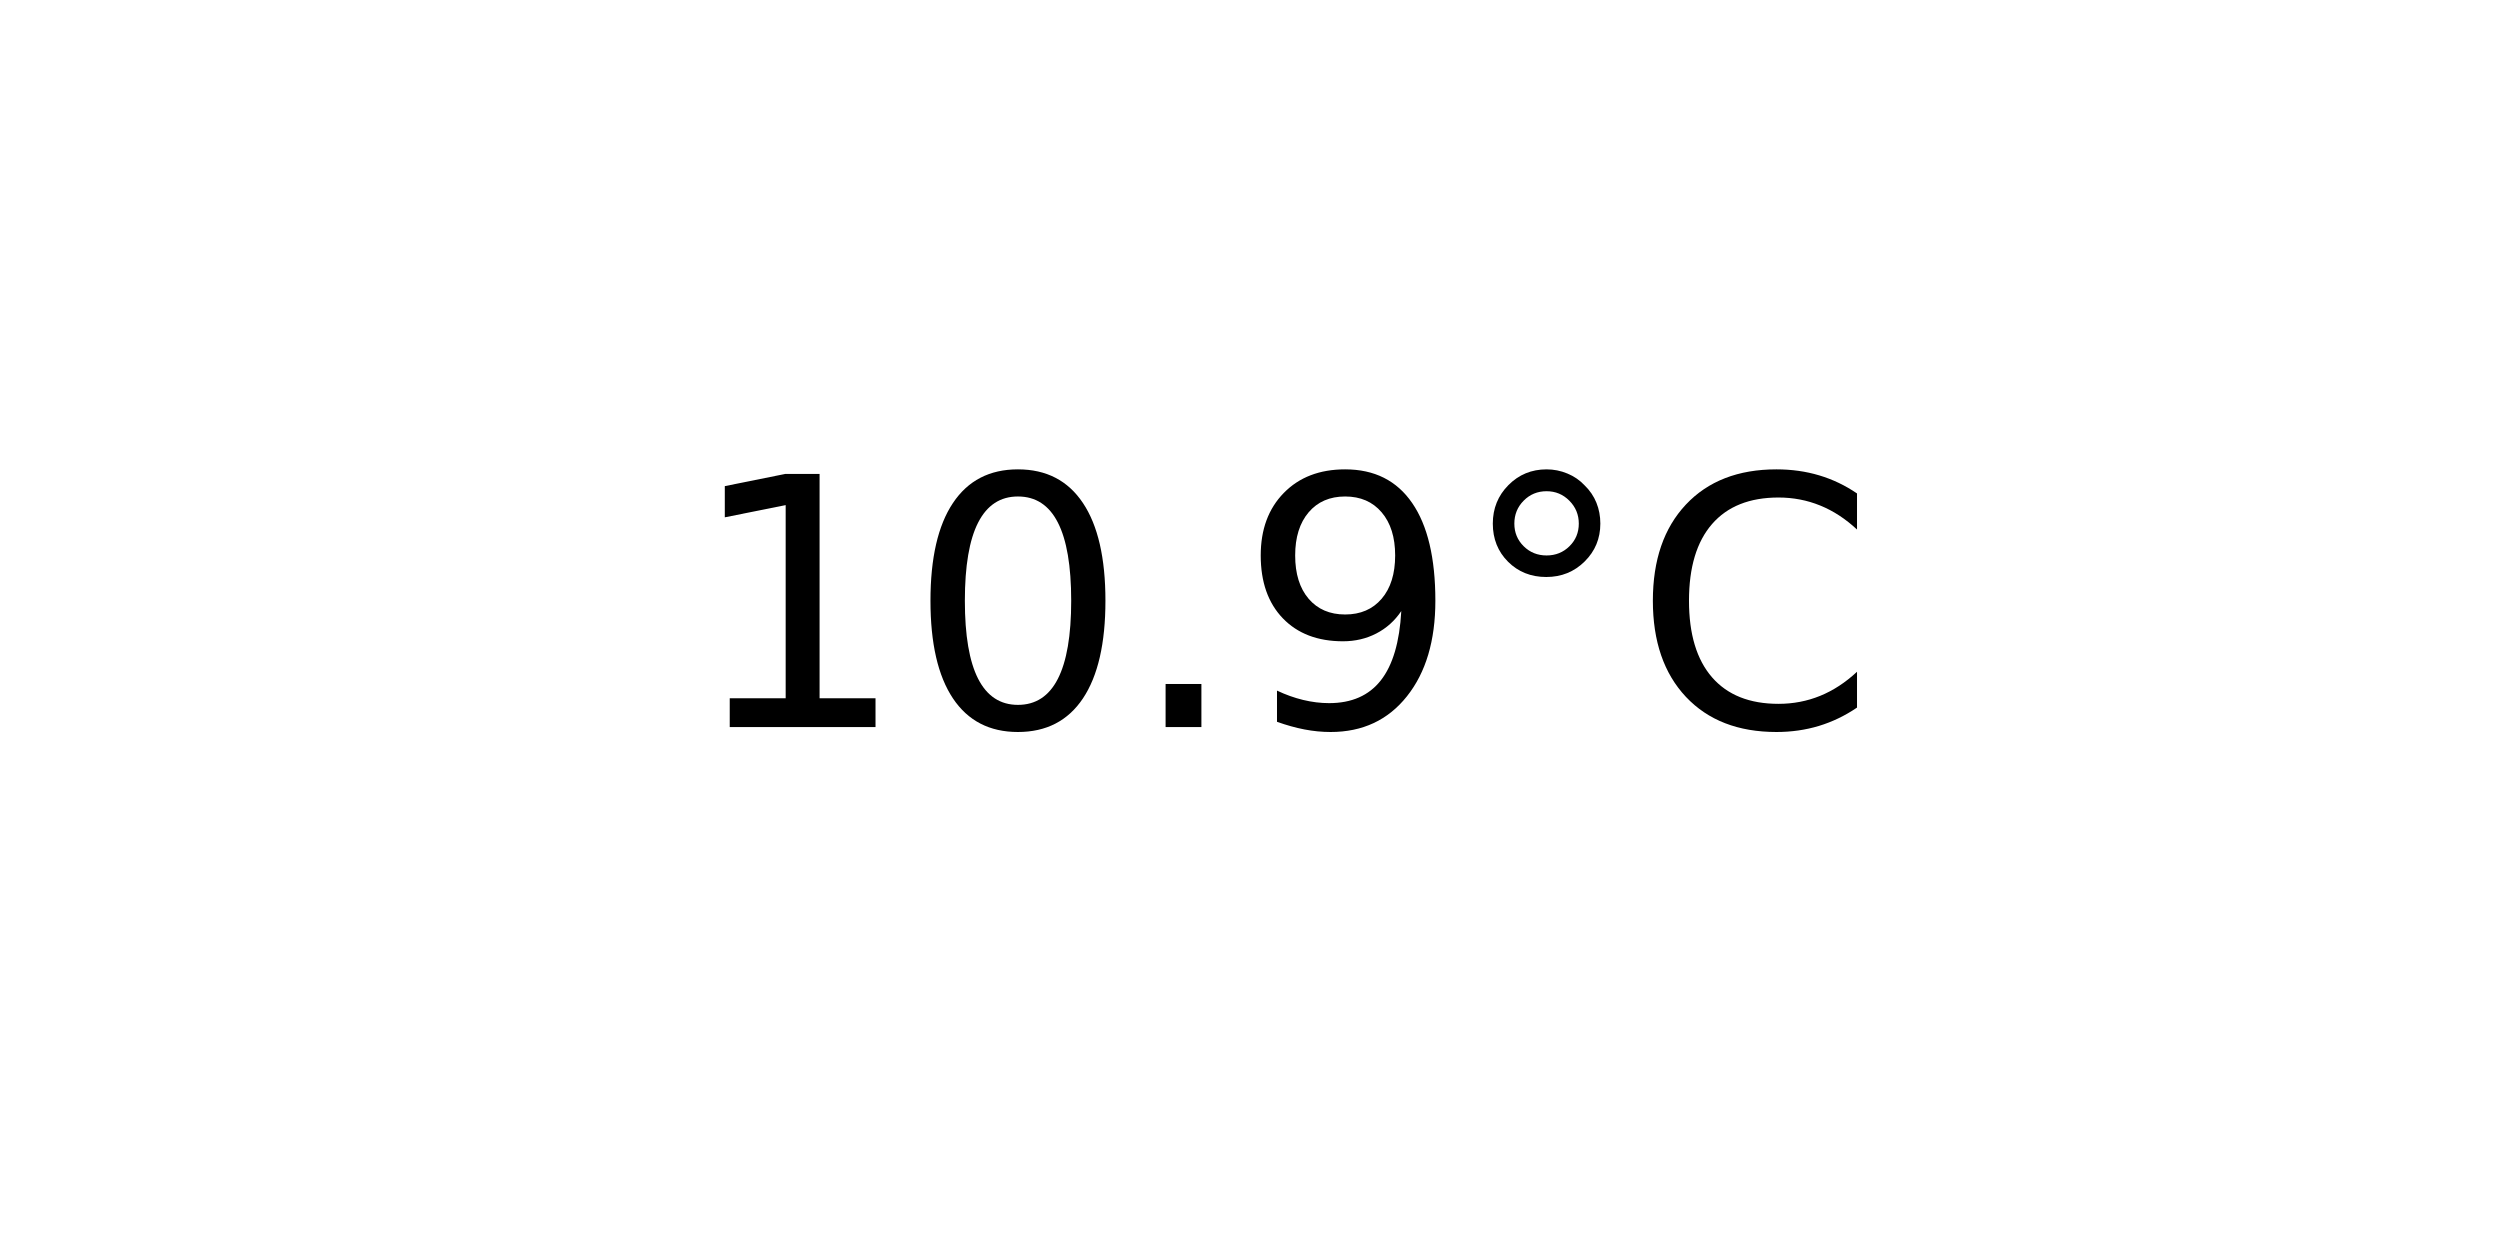
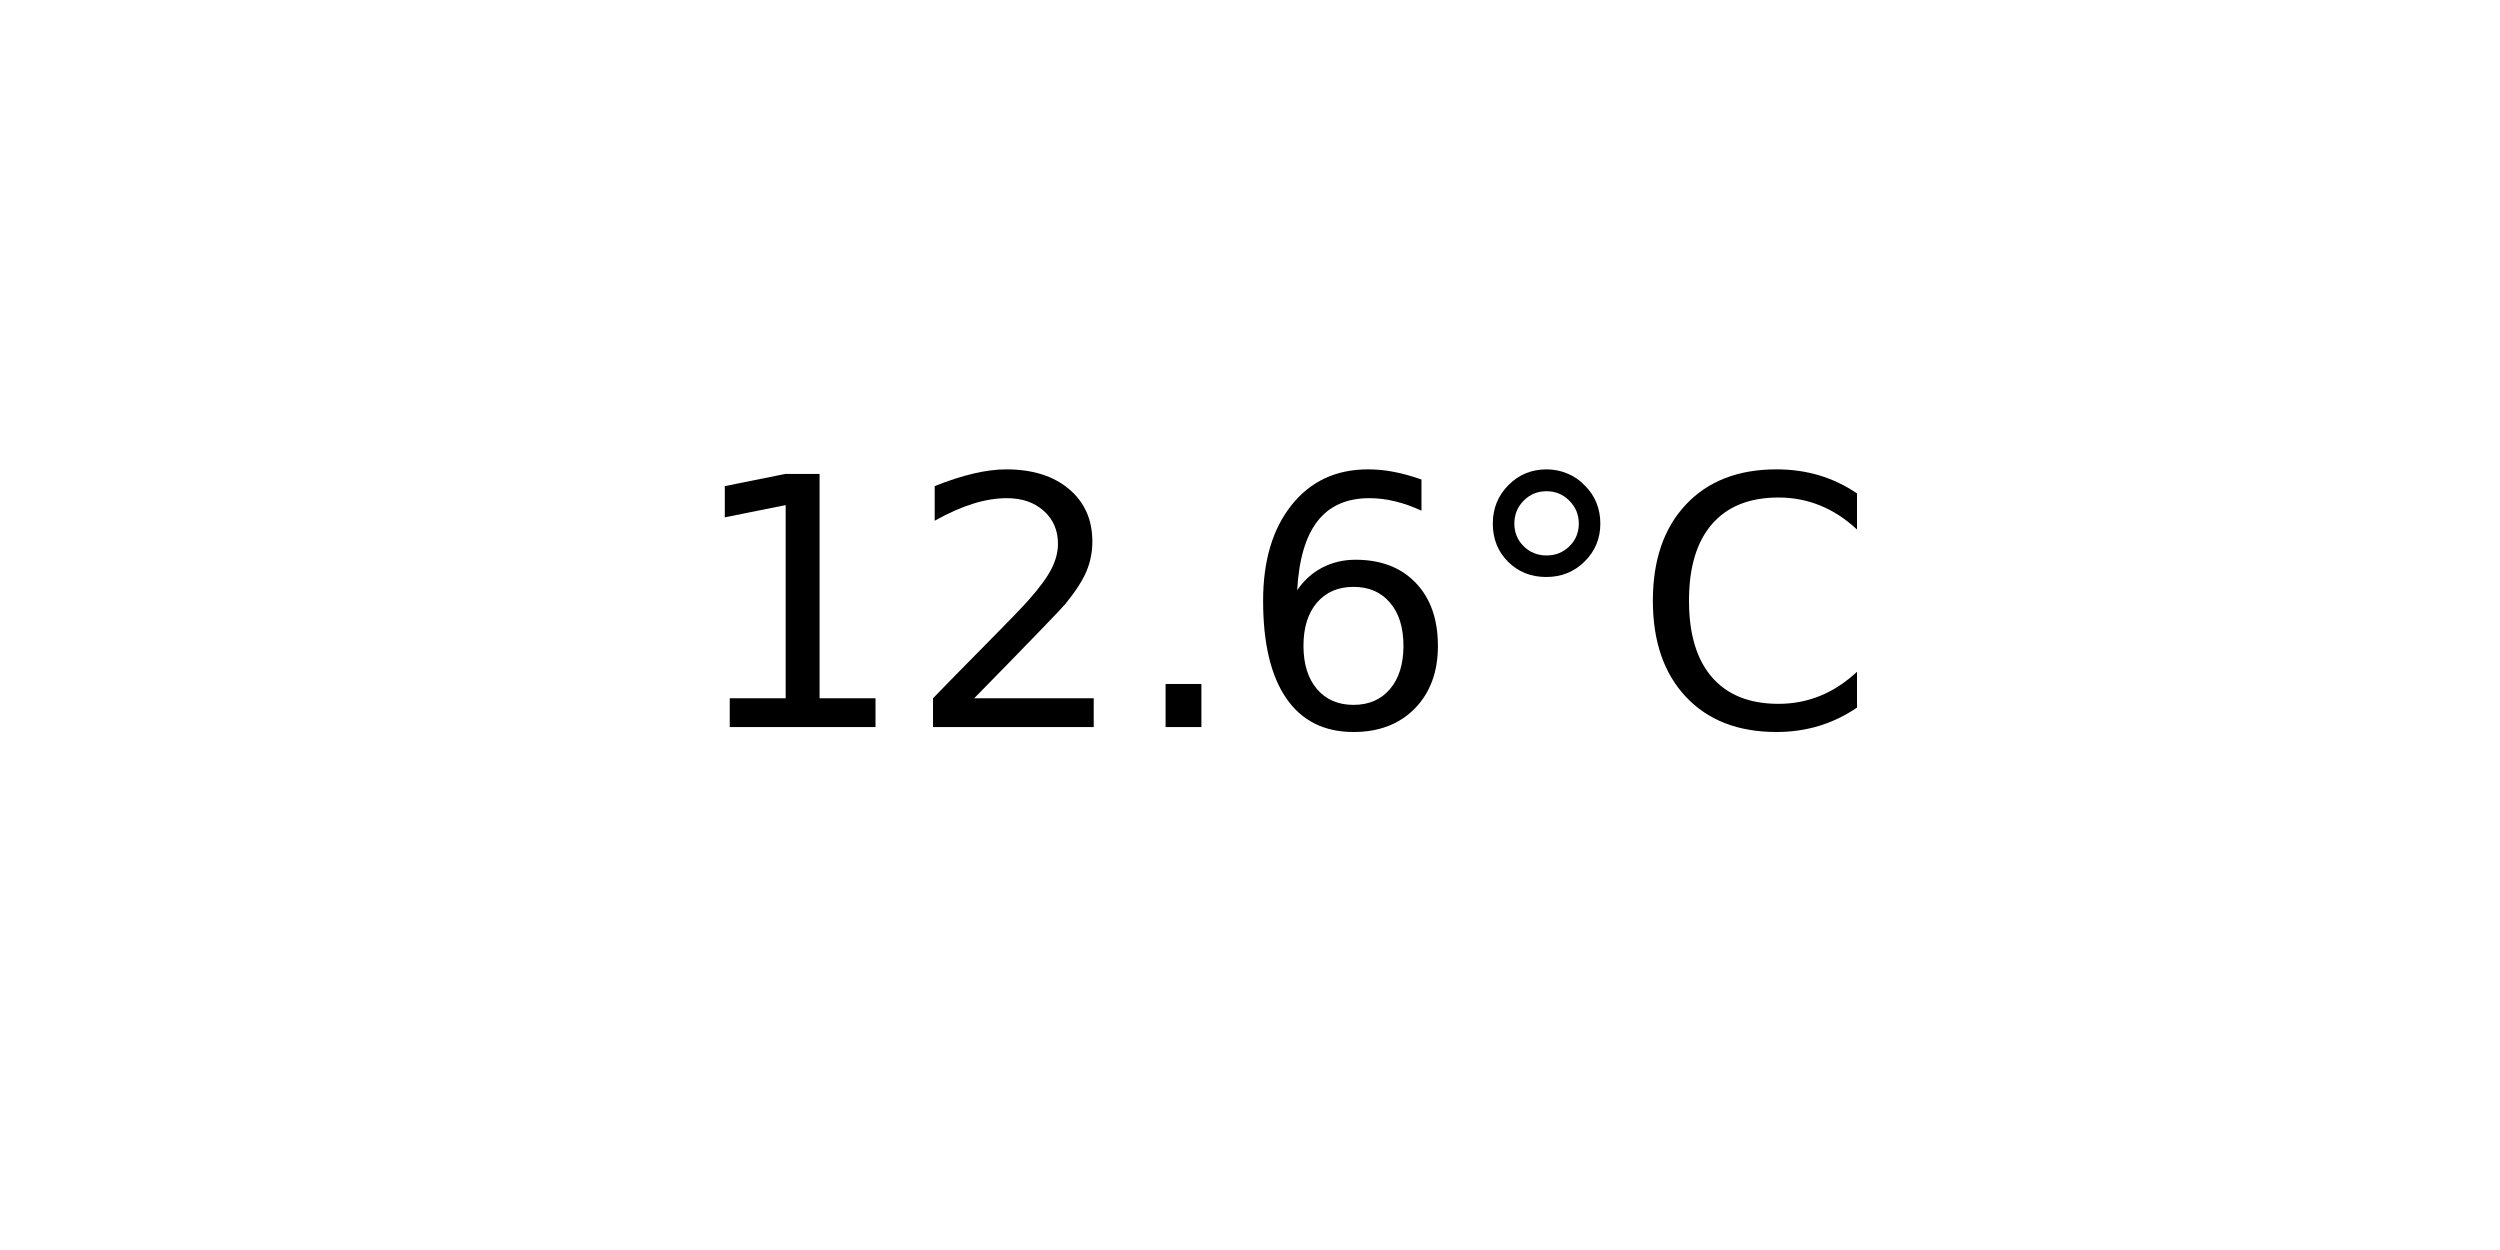
<svg xmlns="http://www.w3.org/2000/svg" xmlns:xlink="http://www.w3.org/1999/xlink" width="72pt" height="36pt" viewBox="0 0 72 36" version="1.1">
  <defs>
    <style type="text/css">*{stroke-linejoin: round; stroke-linecap: butt}</style>
  </defs>
  <g id="figure_1">
    <g id="axes_1">
      <g id="text_1">
        <g transform="translate(19.77578 20.93937) scale(0.1 -0.1)">
          <defs>
            <path id="DejaVuSans-31" d="M 794 531  L 1825 531  L 1825 4091  L 703 3866  L 703 4441  L 1819 4666  L 2450 4666  L 2450 531  L 3481 531  L 3481 0  L 794 0  L 794 531  z " transform="scale(0.015625)" />
-             <path id="DejaVuSans-30" d="M 2034 4250  Q 1547 4250 1301 3770  Q 1056 3291 1056 2328  Q 1056 1369 1301 889  Q 1547 409 2034 409  Q 2525 409 2770 889  Q 3016 1369 3016 2328  Q 3016 3291 2770 3770  Q 2525 4250 2034 4250  z M 2034 4750  Q 2819 4750 3233 4129  Q 3647 3509 3647 2328  Q 3647 1150 3233 529  Q 2819 -91 2034 -91  Q 1250 -91 836 529  Q 422 1150 422 2328  Q 422 3509 836 4129  Q 1250 4750 2034 4750  z " transform="scale(0.015625)" />
+             <path id="DejaVuSans-32" d="M 1228 531  L 3431 531  L 3431 0  L 469 0  L 469 531  Q 828 903 1448 1529  Q 2069 2156 2228 2338  Q 2531 2678 2651 2914  Q 2772 3150 2772 3378  Q 2772 3750 2511 3984  Q 2250 4219 1831 4219  Q 1534 4219 1204 4116  Q 875 4013 500 3803  L 500 4441  Q 881 4594 1212 4672  Q 1544 4750 1819 4750  Q 2544 4750 2975 4387  Q 3406 4025 3406 3419  Q 3406 3131 3298 2873  Q 3191 2616 2906 2266  Q 2828 2175 2409 1742  Q 1991 1309 1228 531  z " transform="scale(0.015625)" />
            <path id="DejaVuSans-2e" d="M 684 794  L 1344 794  L 1344 0  L 684 0  L 684 794  z " transform="scale(0.015625)" />
-             <path id="DejaVuSans-39" d="M 703 97  L 703 672  Q 941 559 1184 500  Q 1428 441 1663 441  Q 2288 441 2617 861  Q 2947 1281 2994 2138  Q 2813 1869 2534 1725  Q 2256 1581 1919 1581  Q 1219 1581 811 2004  Q 403 2428 403 3163  Q 403 3881 828 4315  Q 1253 4750 1959 4750  Q 2769 4750 3195 4129  Q 3622 3509 3622 2328  Q 3622 1225 3098 567  Q 2575 -91 1691 -91  Q 1453 -91 1209 -44  Q 966 3 703 97  z M 1959 2075  Q 2384 2075 2632 2365  Q 2881 2656 2881 3163  Q 2881 3666 2632 3958  Q 2384 4250 1959 4250  Q 1534 4250 1286 3958  Q 1038 3666 1038 3163  Q 1038 2656 1286 2365  Q 1534 2075 1959 2075  z " transform="scale(0.015625)" />
+             <path id="DejaVuSans-36" d="M 2113 2584  Q 1688 2584 1439 2293  Q 1191 2003 1191 1497  Q 1191 994 1439 701  Q 1688 409 2113 409  Q 2538 409 2786 701  Q 3034 994 3034 1497  Q 3034 2003 2786 2293  Q 2538 2584 2113 2584  z M 3366 4563  L 3366 3988  Q 3128 4100 2886 4159  Q 2644 4219 2406 4219  Q 1781 4219 1451 3797  Q 1122 3375 1075 2522  Q 1259 2794 1537 2939  Q 1816 3084 2150 3084  Q 2853 3084 3261 2657  Q 3669 2231 3669 1497  Q 3669 778 3244 343  Q 2819 -91 2113 -91  Q 1303 -91 875 529  Q 447 1150 447 2328  Q 447 3434 972 4092  Q 1497 4750 2381 4750  Q 2619 4750 2861 4703  Q 3103 4656 3366 4563  z " transform="scale(0.015625)" />
            <path id="DejaVuSans-b0" d="M 1600 4347  Q 1350 4347 1178 4173  Q 1006 4000 1006 3750  Q 1006 3503 1178 3333  Q 1350 3163 1600 3163  Q 1850 3163 2022 3333  Q 2194 3503 2194 3750  Q 2194 3997 2020 4172  Q 1847 4347 1600 4347  z M 1600 4750  Q 1800 4750 1984 4673  Q 2169 4597 2303 4453  Q 2447 4313 2519 4134  Q 2591 3956 2591 3750  Q 2591 3338 2302 3052  Q 2013 2766 1594 2766  Q 1172 2766 890 3047  Q 609 3328 609 3750  Q 609 4169 896 4459  Q 1184 4750 1600 4750  z " transform="scale(0.015625)" />
            <path id="DejaVuSans-43" d="M 4122 4306  L 4122 3641  Q 3803 3938 3442 4084  Q 3081 4231 2675 4231  Q 1875 4231 1450 3742  Q 1025 3253 1025 2328  Q 1025 1406 1450 917  Q 1875 428 2675 428  Q 3081 428 3442 575  Q 3803 722 4122 1019  L 4122 359  Q 3791 134 3420 21  Q 3050 -91 2638 -91  Q 1578 -91 968 557  Q 359 1206 359 2328  Q 359 3453 968 4101  Q 1578 4750 2638 4750  Q 3056 4750 3426 4639  Q 3797 4528 4122 4306  z " transform="scale(0.015625)" />
          </defs>
          <use xlink:href="#DejaVuSans-31" />
-           <use xlink:href="#DejaVuSans-30" x="63.623" />
+           <use xlink:href="#DejaVuSans-32" x="63.623" />
          <use xlink:href="#DejaVuSans-2e" x="127.246" />
-           <use xlink:href="#DejaVuSans-39" x="159.033" />
+           <use xlink:href="#DejaVuSans-36" x="159.033" />
          <use xlink:href="#DejaVuSans-b0" x="222.656" />
          <use xlink:href="#DejaVuSans-43" x="272.656" />
        </g>
      </g>
    </g>
  </g>
</svg>
